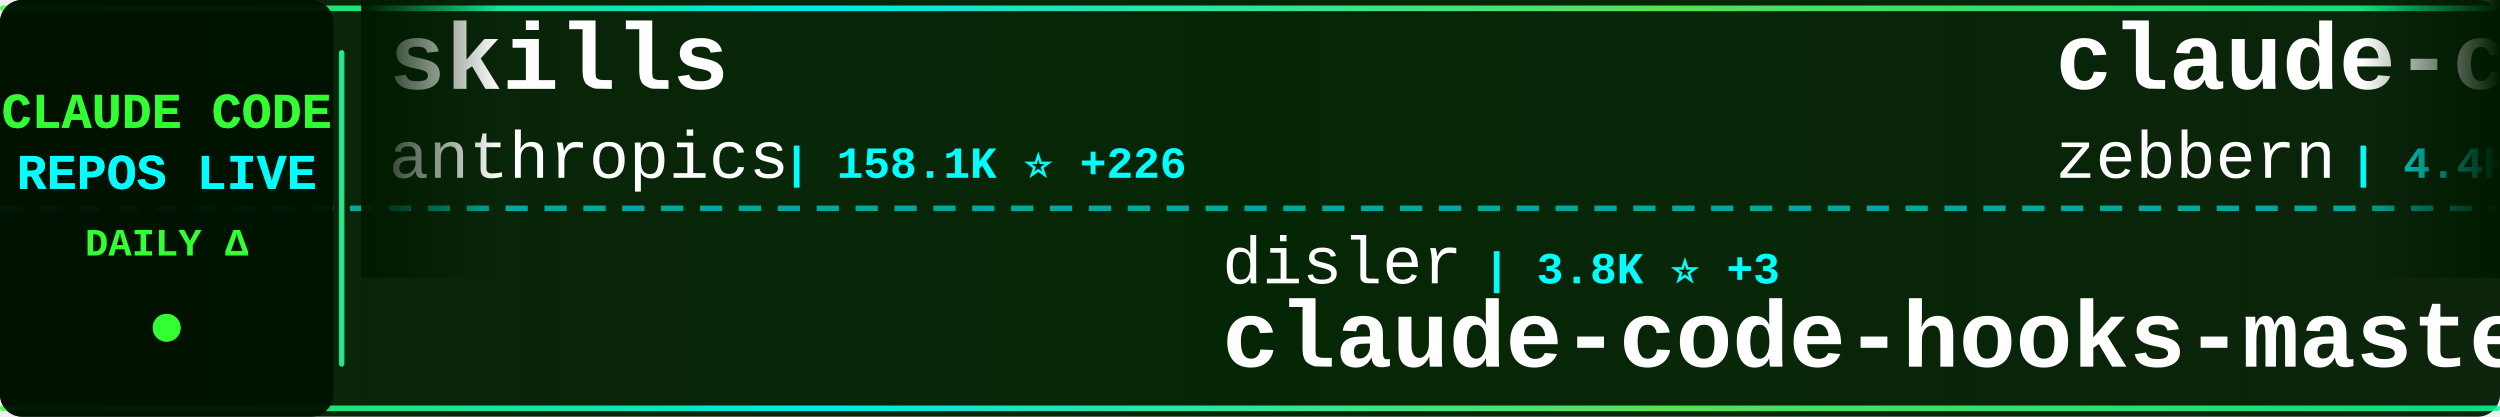
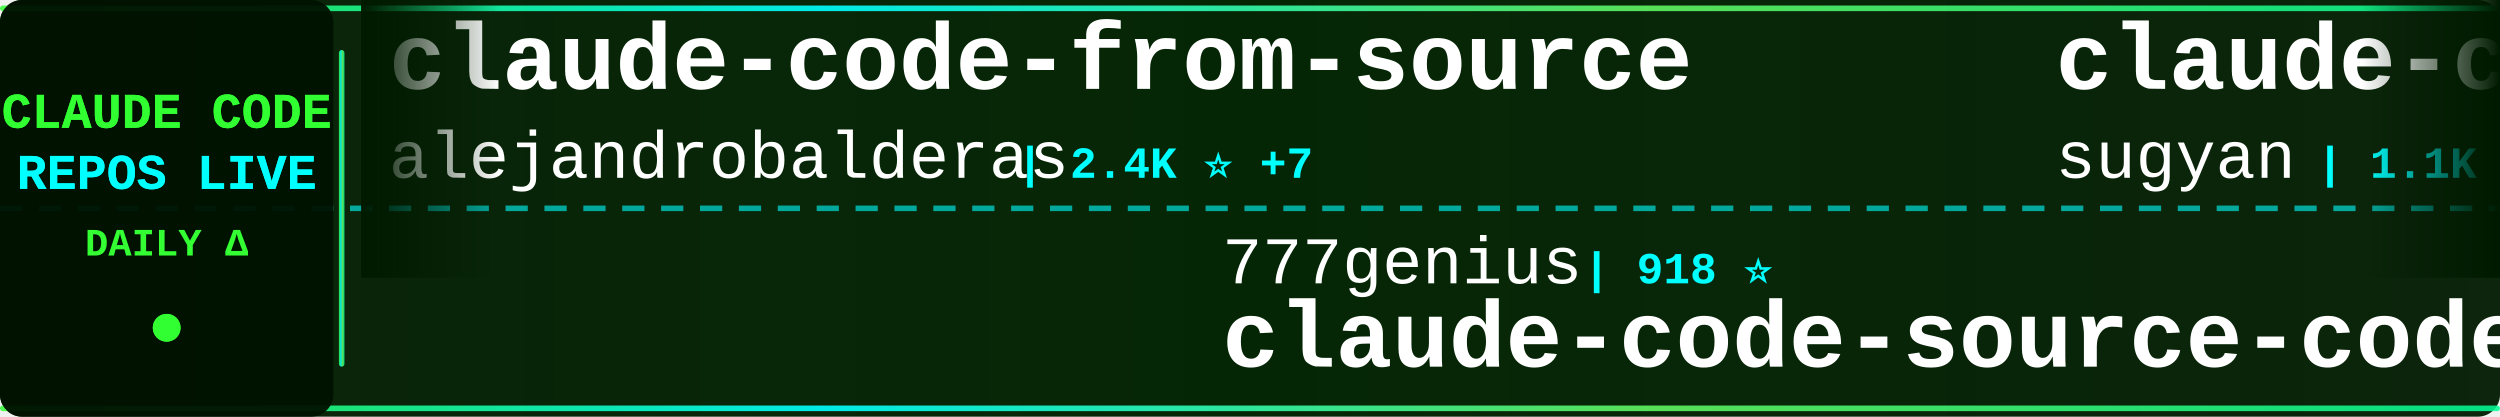
<svg xmlns="http://www.w3.org/2000/svg" width="900" height="150">
  <defs>
    <linearGradient id="tickerBg" x1="0%" y1="0%" x2="100%" y2="0%">
      <stop offset="0%" style="stop-color:#001a00;stop-opacity:0.95" />
      <stop offset="50%" style="stop-color:#002200;stop-opacity:0.98" />
      <stop offset="100%" style="stop-color:#001a00;stop-opacity:0.95" />
    </linearGradient>
    <linearGradient id="borderGrad" x1="0%" y1="0%" x2="100%" y2="0%">
      <stop offset="0%" style="stop-color:#33ff33;stop-opacity:0.85">
        <animate attributeName="stop-opacity" values="0.85;1;0.85" dur="2s" repeatCount="indefinite" />
      </stop>
      <stop offset="33%" style="stop-color:#00ffff;stop-opacity:0.9">
        <animate attributeName="stop-opacity" values="0.9;1;0.9" dur="2.2s" repeatCount="indefinite" />
      </stop>
      <stop offset="66%" style="stop-color:#66ff66;stop-opacity:0.85">
        <animate attributeName="stop-opacity" values="0.85;1;0.85" dur="1.8s" repeatCount="indefinite" />
      </stop>
      <stop offset="100%" style="stop-color:#00ff99;stop-opacity:0.85">
        <animate attributeName="stop-opacity" values="0.85;1;0.85" dur="2s" repeatCount="indefinite" />
      </stop>
    </linearGradient>
    <filter id="textGlow">
      <feGaussianBlur stdDeviation="0.1" result="coloredBlur" />
      <feMerge>
        <feMergeNode in="coloredBlur" />
        <feMergeNode in="SourceGraphic" />
      </feMerge>
    </filter>
    <filter id="metricGlow">
      <feGaussianBlur stdDeviation="0.2" result="coloredBlur" />
      <feMerge>
        <feMergeNode in="coloredBlur" />
        <feMergeNode in="SourceGraphic" />
      </feMerge>
    </filter>
    <linearGradient id="leftFade" x1="0%" y1="0%" x2="100%" y2="0%">
      <stop offset="0%" style="stop-color:#001a00;stop-opacity:1" />
      <stop offset="100%" style="stop-color:#001a00;stop-opacity:0" />
    </linearGradient>
    <linearGradient id="rightFade" x1="0%" y1="0%" x2="100%" y2="0%">
      <stop offset="0%" style="stop-color:#001a00;stop-opacity:0" />
      <stop offset="100%" style="stop-color:#001a00;stop-opacity:1" />
    </linearGradient>
  </defs>
  <rect width="900" height="150" fill="url(#tickerBg)" rx="8" />
  <rect x="0" y="2" width="900" height="2" fill="url(#borderGrad)" rx="1" />
  <rect x="0" y="146" width="900" height="2" fill="url(#borderGrad)" rx="1" />
  <line x1="0" y1="75" x2="900" y2="75" stroke="#00ffff" stroke-width="2" stroke-dasharray="8 6" opacity="0.6" />
  <rect x="0" y="0" width="120" height="150" fill="#001100" opacity="0.95" rx="8" />
  <text x="60" y="46" font-family="'Courier New', monospace" font-size="18" font-weight="bold" fill="#33ff33" text-anchor="middle" filter="url(#textGlow)">
    CLAUDE CODE
  </text>
  <text x="60" y="68" font-family="'Courier New', monospace" font-size="18" font-weight="bold" fill="#00ffff" text-anchor="middle" filter="url(#textGlow)">
    REPOS LIVE
  </text>
  <text x="60" y="92" font-family="'Courier New', monospace" font-size="14" font-weight="bold" fill="#33ff33" text-anchor="middle">
    DAILY Δ
  </text>
  <circle cx="60" cy="118" r="5" fill="#33ff33" filter="url(#metricGlow)">
    <animate attributeName="r" values="4;6;4" dur="1.5s" repeatCount="indefinite" />
    <animate attributeName="opacity" values="0.6;1;0.6" dur="1.5s" repeatCount="indefinite" />
  </circle>
  <rect x="122" y="18" width="2" height="114" fill="url(#borderGrad)" rx="1" />
  <clipPath id="tickerClip">
    <rect x="130" y="0" width="770" height="150" />
  </clipPath>
  <g clip-path="url(#tickerClip)">
    <g id="tickerItems">
      <animateTransform attributeName="transform" attributeType="XML" type="translate" from="0 0" to="-3000 0" dur="54s" repeatCount="indefinite" />
      <g transform="translate(0, 0)">
-         <text x="140" y="32" font-family="'Courier New', monospace" font-size="34" font-weight="bold" fill="#ffffff">skills</text>
-         <text x="140" y="64" font-family="'Courier New', monospace" font-size="24" font-weight="normal" fill="#ffffff" opacity="1.0">anthropics</text>
-         <text x="282" y="64" font-family="'Courier New', monospace" font-size="16" font-weight="bold" fill="#00ffff"> | 158.1K ⭐ +226</text>
+         <text x="140" y="32" font-family="'Courier New', monospace" font-size="34" font-weight="bold" fill="#ffffff">claude-code-from-source</text>
+         <text x="140" y="64" font-family="'Courier New', monospace" font-size="24" font-weight="normal" fill="#ffffff" opacity="1.0">alejandrobalderas</text>
+         <text x="366" y="64" font-family="'Courier New', monospace" font-size="16" font-weight="bold" fill="#00ffff"> | 2.4K ⭐ +7</text>
      </g>
      <g transform="translate(300, 0)">
-         <text x="140" y="102" font-family="'Courier New', monospace" font-size="24" font-weight="normal" fill="#ffffff" opacity="1.0">disler</text>
-         <text x="234" y="102" font-family="'Courier New', monospace" font-size="16" font-weight="bold" fill="#00ffff"> | 3.8K ⭐ +3</text>
-         <text x="140" y="132" font-family="'Courier New', monospace" font-size="34" font-weight="bold" fill="#ffffff">claude-code-hooks-master...</text>
+         <text x="140" y="102" font-family="'Courier New', monospace" font-size="24" font-weight="normal" fill="#ffffff" opacity="1.0">777genius</text>
+         <text x="270" y="102" font-family="'Courier New', monospace" font-size="16" font-weight="bold" fill="#00ffff"> | 918 ⭐</text>
+         <text x="140" y="132" font-family="'Courier New', monospace" font-size="34" font-weight="bold" fill="#ffffff">claude-code-source-code</text>
      </g>
      <g transform="translate(600, 0)">
-         <text x="140" y="32" font-family="'Courier New', monospace" font-size="34" font-weight="bold" fill="#ffffff">claude-code-guide</text>
-         <text x="140" y="64" font-family="'Courier New', monospace" font-size="24" font-weight="normal" fill="#ffffff" opacity="1.0">zebbern</text>
-         <text x="246" y="64" font-family="'Courier New', monospace" font-size="16" font-weight="bold" fill="#00ffff"> | 4.4K ⭐ +5</text>
+         <text x="140" y="32" font-family="'Courier New', monospace" font-size="34" font-weight="bold" fill="#ffffff">claude-code-webui</text>
+         <text x="140" y="64" font-family="'Courier New', monospace" font-size="24" font-weight="normal" fill="#ffffff" opacity="1.0">sugyan</text>
+         <text x="234" y="64" font-family="'Courier New', monospace" font-size="16" font-weight="bold" fill="#00ffff"> | 1.1K ⭐</text>
      </g>
      <g transform="translate(900, 0)">
-         <text x="140" y="102" font-family="'Courier New', monospace" font-size="24" font-weight="normal" fill="#ffffff" opacity="1.0">edmund-io</text>
-         <text x="270" y="102" font-family="'Courier New', monospace" font-size="16" font-weight="bold" fill="#00ffff"> | 1.5K ⭐ +1</text>
-         <text x="140" y="132" font-family="'Courier New', monospace" font-size="34" font-weight="bold" fill="#ffffff">edmunds-claude-code</text>
+         <text x="140" y="102" font-family="'Courier New', monospace" font-size="24" font-weight="normal" fill="#ffffff" opacity="1.0">Pimzino</text>
+         <text x="246" y="102" font-family="'Courier New', monospace" font-size="16" font-weight="bold" fill="#00ffff"> | 3.8K ⭐</text>
+         <text x="140" y="132" font-family="'Courier New', monospace" font-size="34" font-weight="bold" fill="#ffffff">claude-code-spec-workflo...</text>
      </g>
      <g transform="translate(1200, 0)">
-         <text x="140" y="32" font-family="'Courier New', monospace" font-size="34" font-weight="bold" fill="#ffffff">sc-claude-code-files</text>
-         <text x="140" y="64" font-family="'Courier New', monospace" font-size="24" font-weight="normal" fill="#ffffff" opacity="1.0">https-deeplearning-ai</text>
-         <text x="414" y="64" font-family="'Courier New', monospace" font-size="16" font-weight="bold" fill="#00ffff"> | 533 ⭐</text>
+         <text x="140" y="32" font-family="'Courier New', monospace" font-size="34" font-weight="bold" fill="#ffffff">ClaudeCodeAgents</text>
+         <text x="140" y="64" font-family="'Courier New', monospace" font-size="24" font-weight="normal" fill="#ffffff" opacity="1.0">darcyegb</text>
+         <text x="258" y="64" font-family="'Courier New', monospace" font-size="16" font-weight="bold" fill="#00ffff"> | 742 ⭐</text>
      </g>
      <g transform="translate(1500, 0)">
-         <text x="140" y="102" font-family="'Courier New', monospace" font-size="24" font-weight="normal" fill="#ffffff" opacity="1.0">Alishahryar1</text>
-         <text x="306" y="102" font-family="'Courier New', monospace" font-size="16" font-weight="bold" fill="#00ffff"> | 38.5K ⭐ +150</text>
-         <text x="140" y="132" font-family="'Courier New', monospace" font-size="34" font-weight="bold" fill="#ffffff">free-claude-code</text>
+         <text x="140" y="102" font-family="'Courier New', monospace" font-size="24" font-weight="normal" fill="#ffffff" opacity="1.0">huangjia2019</text>
+         <text x="306" y="102" font-family="'Courier New', monospace" font-size="16" font-weight="bold" fill="#00ffff"> | 930 ⭐ +4</text>
+         <text x="140" y="132" font-family="'Courier New', monospace" font-size="34" font-weight="bold" fill="#ffffff">claude-code-engineering</text>
      </g>
      <g transform="translate(1800, 0)">
-         <text x="140" y="32" font-family="'Courier New', monospace" font-size="34" font-weight="bold" fill="#ffffff">arcads-claude-code</text>
-         <text x="140" y="64" font-family="'Courier New', monospace" font-size="24" font-weight="normal" fill="#ffffff" opacity="1.0">krusemediallc</text>
-         <text x="318" y="64" font-family="'Courier New', monospace" font-size="16" font-weight="bold" fill="#00ffff"> | 955 ⭐ +9</text>
+         <text x="140" y="32" font-family="'Courier New', monospace" font-size="34" font-weight="bold" fill="#ffffff">claude_codex_bridge</text>
+         <text x="140" y="64" font-family="'Courier New', monospace" font-size="24" font-weight="normal" fill="#ffffff" opacity="1.0">SeemSeam</text>
+         <text x="258" y="64" font-family="'Courier New', monospace" font-size="16" font-weight="bold" fill="#00ffff"> | 3.2K ⭐ +10</text>
      </g>
      <g transform="translate(2100, 0)">
-         <text x="140" y="102" font-family="'Courier New', monospace" font-size="24" font-weight="normal" fill="#ffffff" opacity="1.0">anthropics</text>
-         <text x="282" y="102" font-family="'Courier New', monospace" font-size="16" font-weight="bold" fill="#00ffff"> | 8.2K ⭐ +17</text>
-         <text x="140" y="132" font-family="'Courier New', monospace" font-size="34" font-weight="bold" fill="#ffffff">claude-code-action</text>
+         <text x="140" y="102" font-family="'Courier New', monospace" font-size="24" font-weight="normal" fill="#ffffff" opacity="1.0">luyao618</text>
+         <text x="258" y="102" font-family="'Courier New', monospace" font-size="16" font-weight="bold" fill="#00ffff"> | 1.6K ⭐</text>
+         <text x="140" y="132" font-family="'Courier New', monospace" font-size="34" font-weight="bold" fill="#ffffff">Claude-Code-Source-Study</text>
      </g>
      <g transform="translate(2400, 0)">
-         <text x="140" y="32" font-family="'Courier New', monospace" font-size="34" font-weight="bold" fill="#ffffff">claude-code-plugins-plus...</text>
-         <text x="140" y="64" font-family="'Courier New', monospace" font-size="24" font-weight="normal" fill="#ffffff" opacity="1.0">jeremylongshore</text>
-         <text x="342" y="64" font-family="'Courier New', monospace" font-size="16" font-weight="bold" fill="#00ffff"> | 2.5K ⭐ +3</text>
+         <text x="140" y="32" font-family="'Courier New', monospace" font-size="34" font-weight="bold" fill="#ffffff">claude-code-cli</text>
+         <text x="140" y="64" font-family="'Courier New', monospace" font-size="24" font-weight="normal" fill="#ffffff" opacity="1.0">huangserva</text>
+         <text x="282" y="64" font-family="'Courier New', monospace" font-size="16" font-weight="bold" fill="#00ffff"> | 619 ⭐ +1</text>
      </g>
      <g transform="translate(2700, 0)">
-         <text x="140" y="102" font-family="'Courier New', monospace" font-size="24" font-weight="normal" fill="#ffffff" opacity="1.0">repowise-dev</text>
-         <text x="306" y="102" font-family="'Courier New', monospace" font-size="16" font-weight="bold" fill="#00ffff"> | 1.1K ⭐ +3</text>
-         <text x="140" y="132" font-family="'Courier New', monospace" font-size="34" font-weight="bold" fill="#ffffff">claude-code-prompts</text>
+         <text x="140" y="102" font-family="'Courier New', monospace" font-size="24" font-weight="normal" fill="#ffffff" opacity="1.0">OneRedOak</text>
+         <text x="270" y="102" font-family="'Courier New', monospace" font-size="16" font-weight="bold" fill="#00ffff"> | 3.9K ⭐ +1</text>
+         <text x="140" y="132" font-family="'Courier New', monospace" font-size="34" font-weight="bold" fill="#ffffff">claude-code-workflows</text>
      </g>
      <g transform="translate(3000, 0)">
-         <text x="140" y="32" font-family="'Courier New', monospace" font-size="34" font-weight="bold" fill="#ffffff">skills</text>
-         <text x="140" y="64" font-family="'Courier New', monospace" font-size="24" font-weight="normal" fill="#ffffff" opacity="1.0">anthropics</text>
-         <text x="282" y="64" font-family="'Courier New', monospace" font-size="16" font-weight="bold" fill="#00ffff"> | 158.1K ⭐ +226</text>
+         <text x="140" y="32" font-family="'Courier New', monospace" font-size="34" font-weight="bold" fill="#ffffff">claude-code-from-source</text>
+         <text x="140" y="64" font-family="'Courier New', monospace" font-size="24" font-weight="normal" fill="#ffffff" opacity="1.0">alejandrobalderas</text>
+         <text x="366" y="64" font-family="'Courier New', monospace" font-size="16" font-weight="bold" fill="#00ffff"> | 2.4K ⭐ +7</text>
      </g>
      <g transform="translate(3300, 0)">
-         <text x="140" y="102" font-family="'Courier New', monospace" font-size="24" font-weight="normal" fill="#ffffff" opacity="1.0">disler</text>
-         <text x="234" y="102" font-family="'Courier New', monospace" font-size="16" font-weight="bold" fill="#00ffff"> | 3.8K ⭐ +3</text>
-         <text x="140" y="132" font-family="'Courier New', monospace" font-size="34" font-weight="bold" fill="#ffffff">claude-code-hooks-master...</text>
+         <text x="140" y="102" font-family="'Courier New', monospace" font-size="24" font-weight="normal" fill="#ffffff" opacity="1.0">777genius</text>
+         <text x="270" y="102" font-family="'Courier New', monospace" font-size="16" font-weight="bold" fill="#00ffff"> | 918 ⭐</text>
+         <text x="140" y="132" font-family="'Courier New', monospace" font-size="34" font-weight="bold" fill="#ffffff">claude-code-source-code</text>
      </g>
      <g transform="translate(3600, 0)">
-         <text x="140" y="32" font-family="'Courier New', monospace" font-size="34" font-weight="bold" fill="#ffffff">claude-code-guide</text>
-         <text x="140" y="64" font-family="'Courier New', monospace" font-size="24" font-weight="normal" fill="#ffffff" opacity="1.0">zebbern</text>
-         <text x="246" y="64" font-family="'Courier New', monospace" font-size="16" font-weight="bold" fill="#00ffff"> | 4.4K ⭐ +5</text>
+         <text x="140" y="32" font-family="'Courier New', monospace" font-size="34" font-weight="bold" fill="#ffffff">claude-code-webui</text>
+         <text x="140" y="64" font-family="'Courier New', monospace" font-size="24" font-weight="normal" fill="#ffffff" opacity="1.0">sugyan</text>
+         <text x="234" y="64" font-family="'Courier New', monospace" font-size="16" font-weight="bold" fill="#00ffff"> | 1.1K ⭐</text>
      </g>
      <g transform="translate(3900, 0)">
-         <text x="140" y="102" font-family="'Courier New', monospace" font-size="24" font-weight="normal" fill="#ffffff" opacity="1.0">edmund-io</text>
-         <text x="270" y="102" font-family="'Courier New', monospace" font-size="16" font-weight="bold" fill="#00ffff"> | 1.5K ⭐ +1</text>
-         <text x="140" y="132" font-family="'Courier New', monospace" font-size="34" font-weight="bold" fill="#ffffff">edmunds-claude-code</text>
+         <text x="140" y="102" font-family="'Courier New', monospace" font-size="24" font-weight="normal" fill="#ffffff" opacity="1.0">Pimzino</text>
+         <text x="246" y="102" font-family="'Courier New', monospace" font-size="16" font-weight="bold" fill="#00ffff"> | 3.8K ⭐</text>
+         <text x="140" y="132" font-family="'Courier New', monospace" font-size="34" font-weight="bold" fill="#ffffff">claude-code-spec-workflo...</text>
      </g>
    </g>
  </g>
  <rect x="130" y="0" width="50" height="100" fill="url(#leftFade)" />
  <rect x="850" y="0" width="50" height="100" fill="url(#rightFade)" />
</svg>
